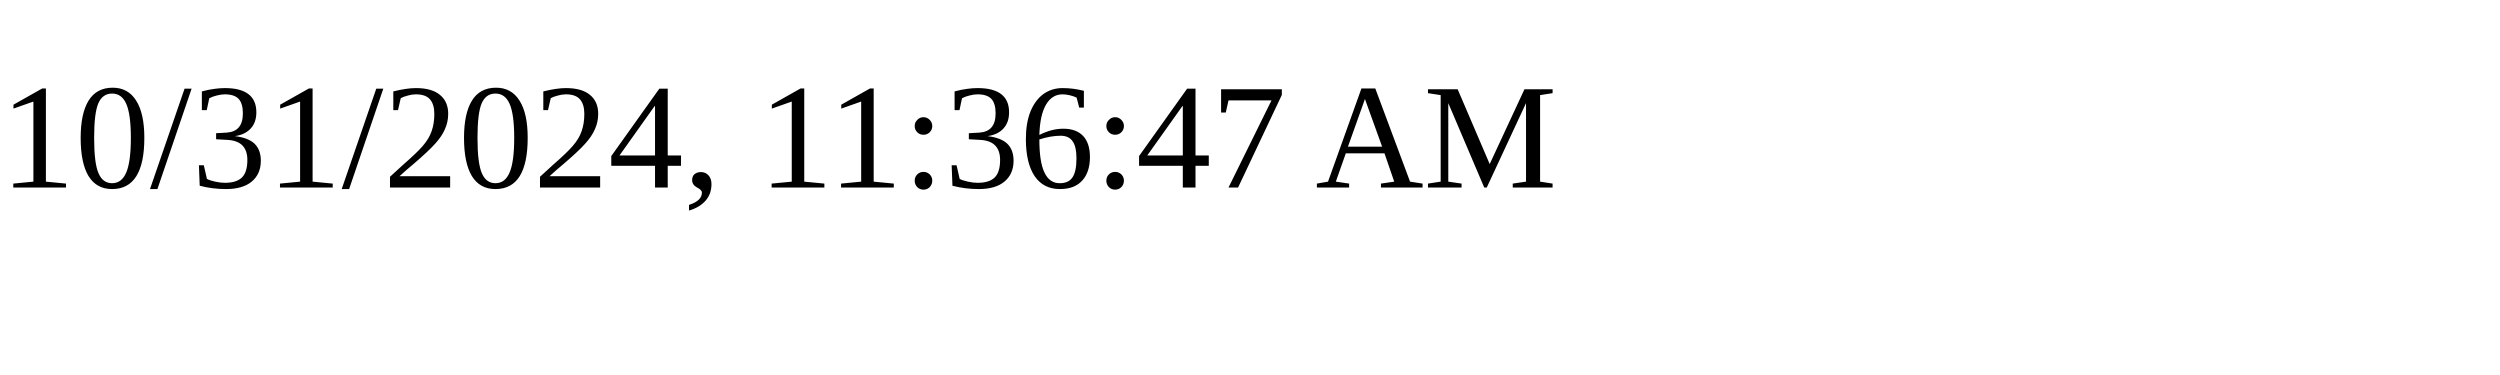
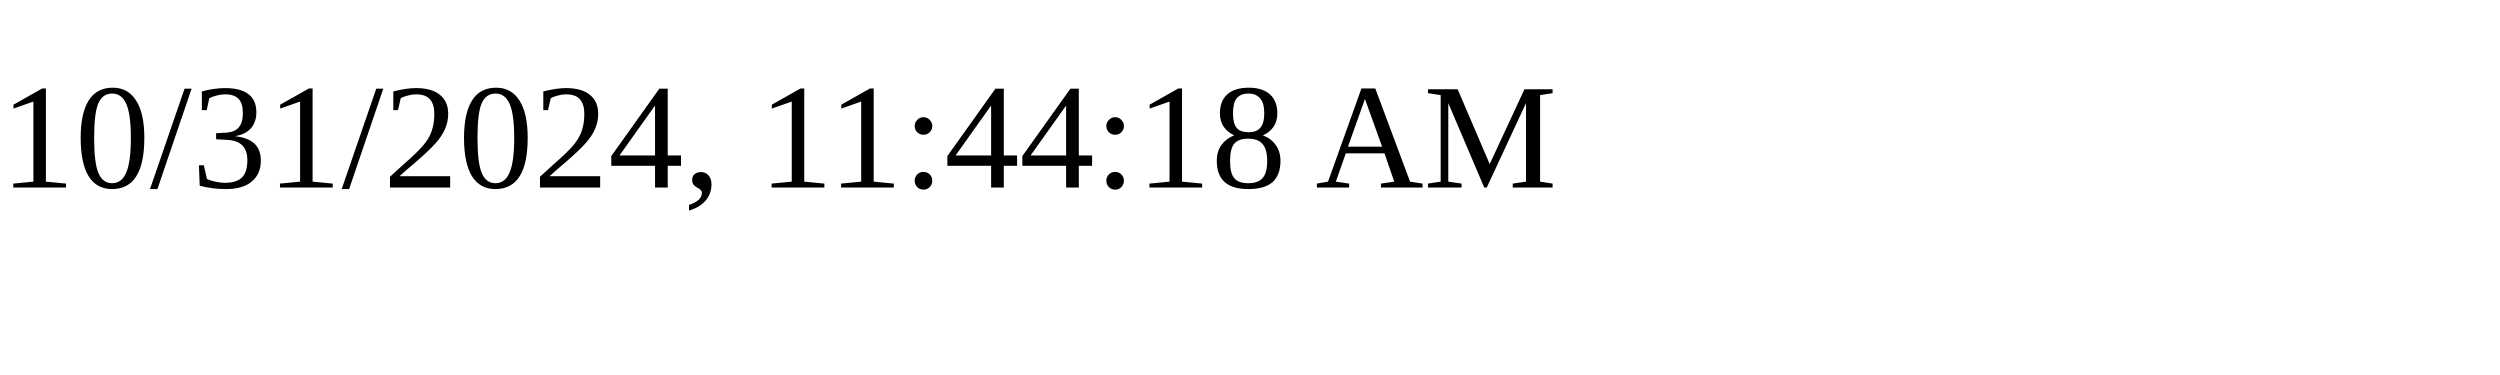
<svg xmlns="http://www.w3.org/2000/svg" height="30" width="200">
-   <text x="0" y="15">10/31/2024, 11:36:47 AM</text>
+   <text x="0" y="15">10/31/2024, 11:44:18 AM</text>
</svg>
